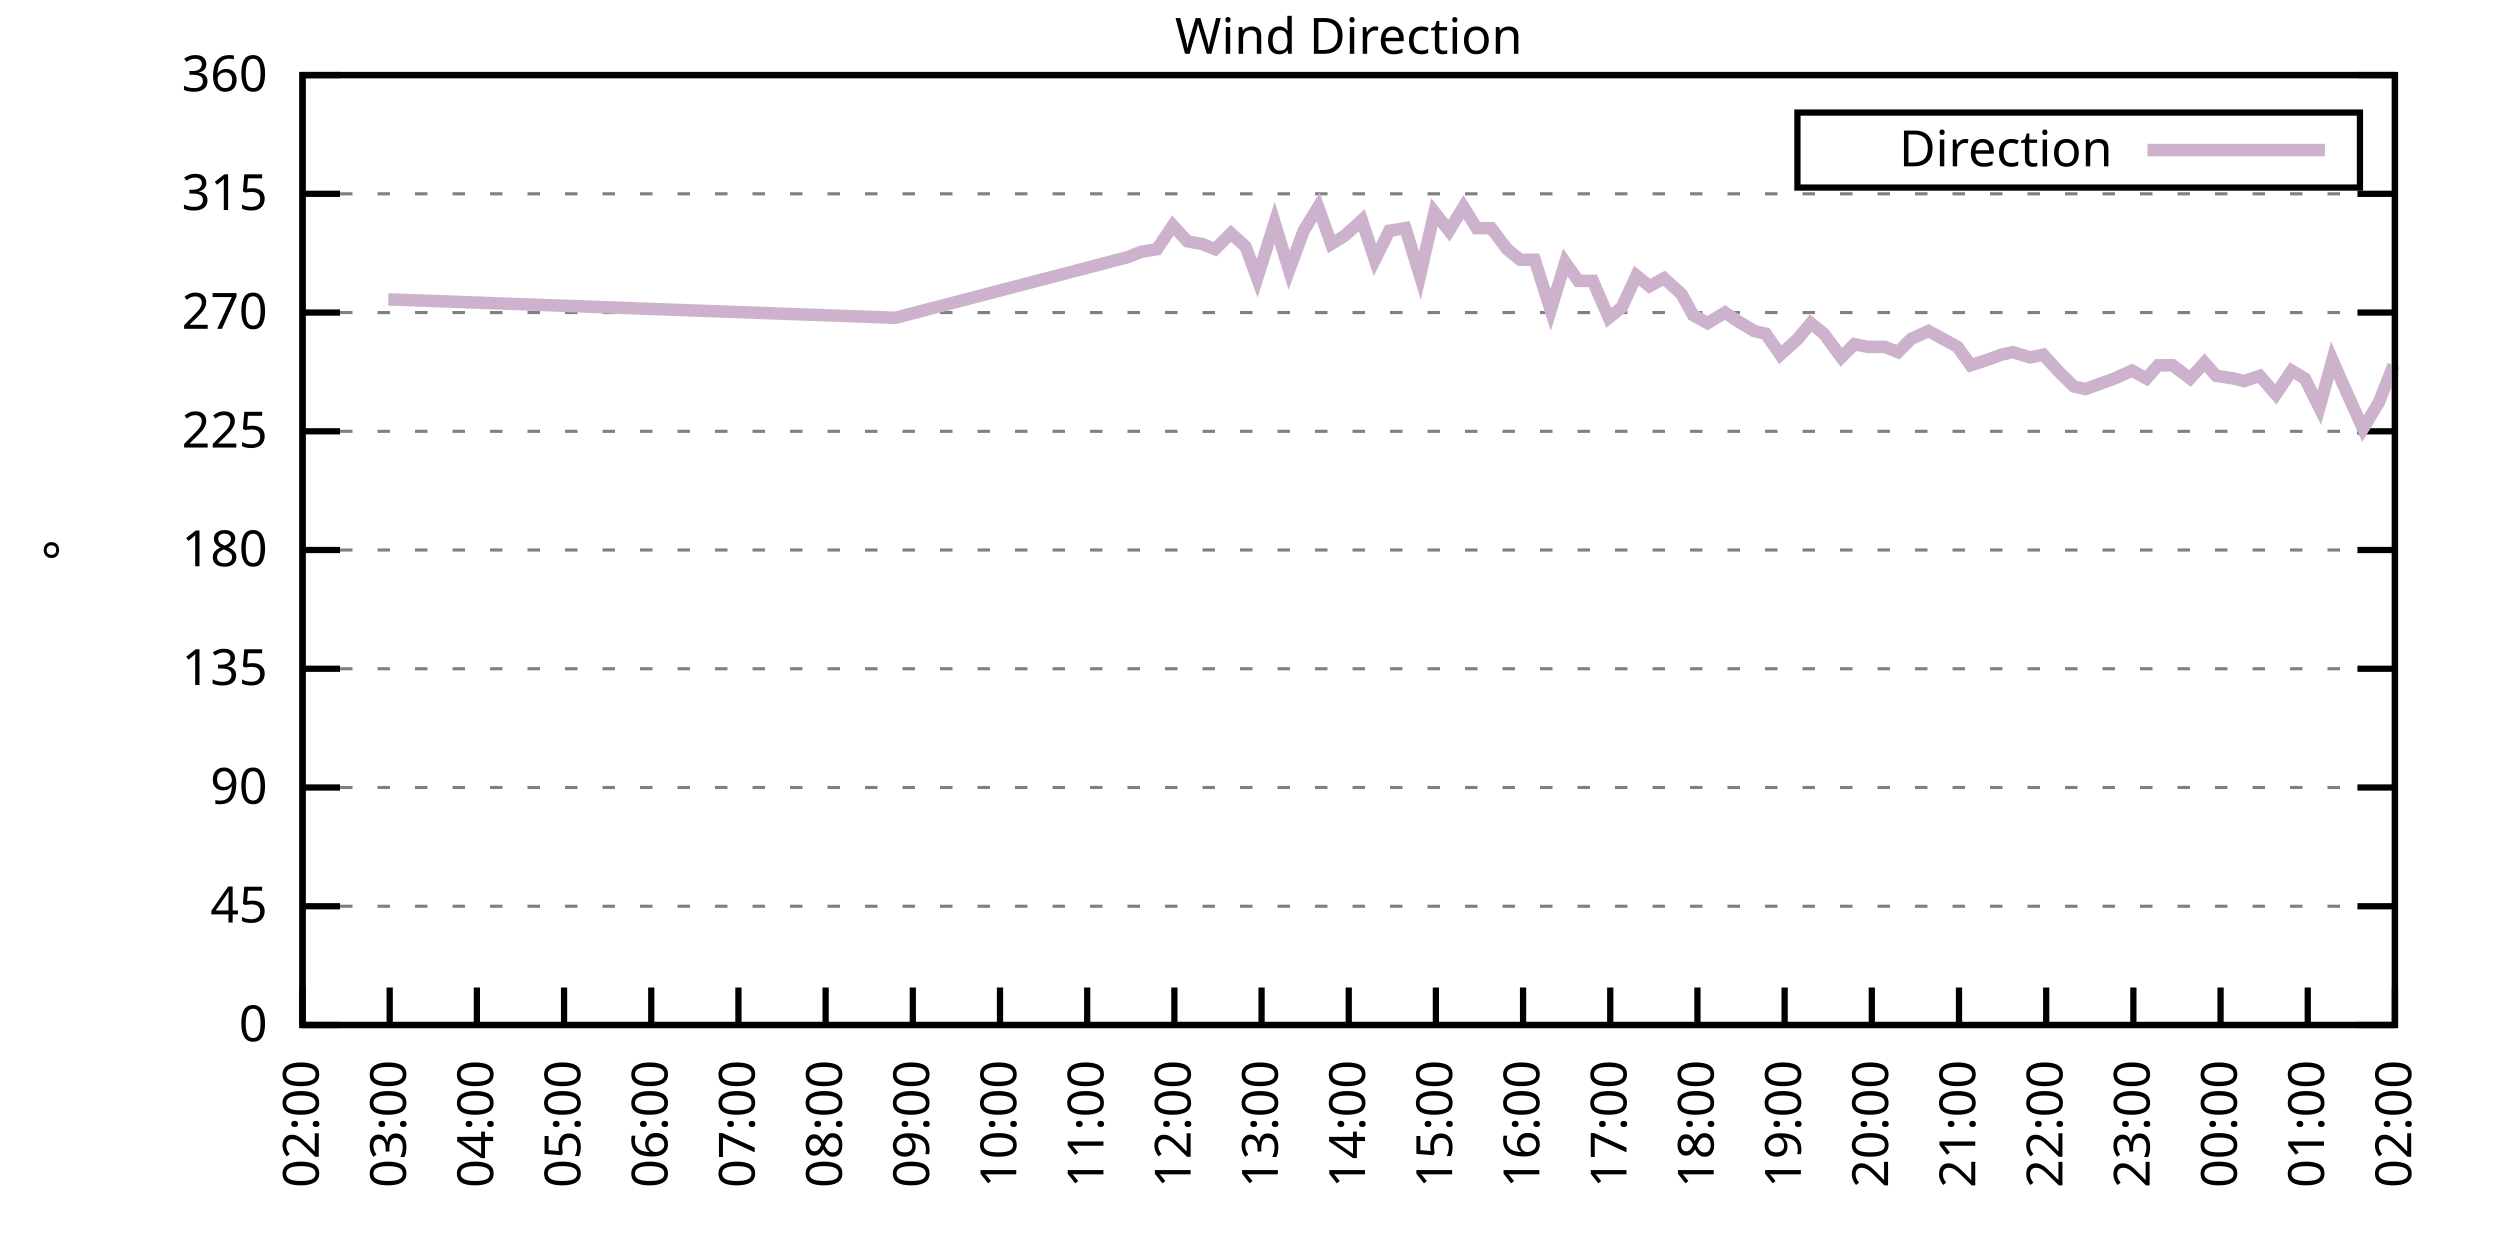
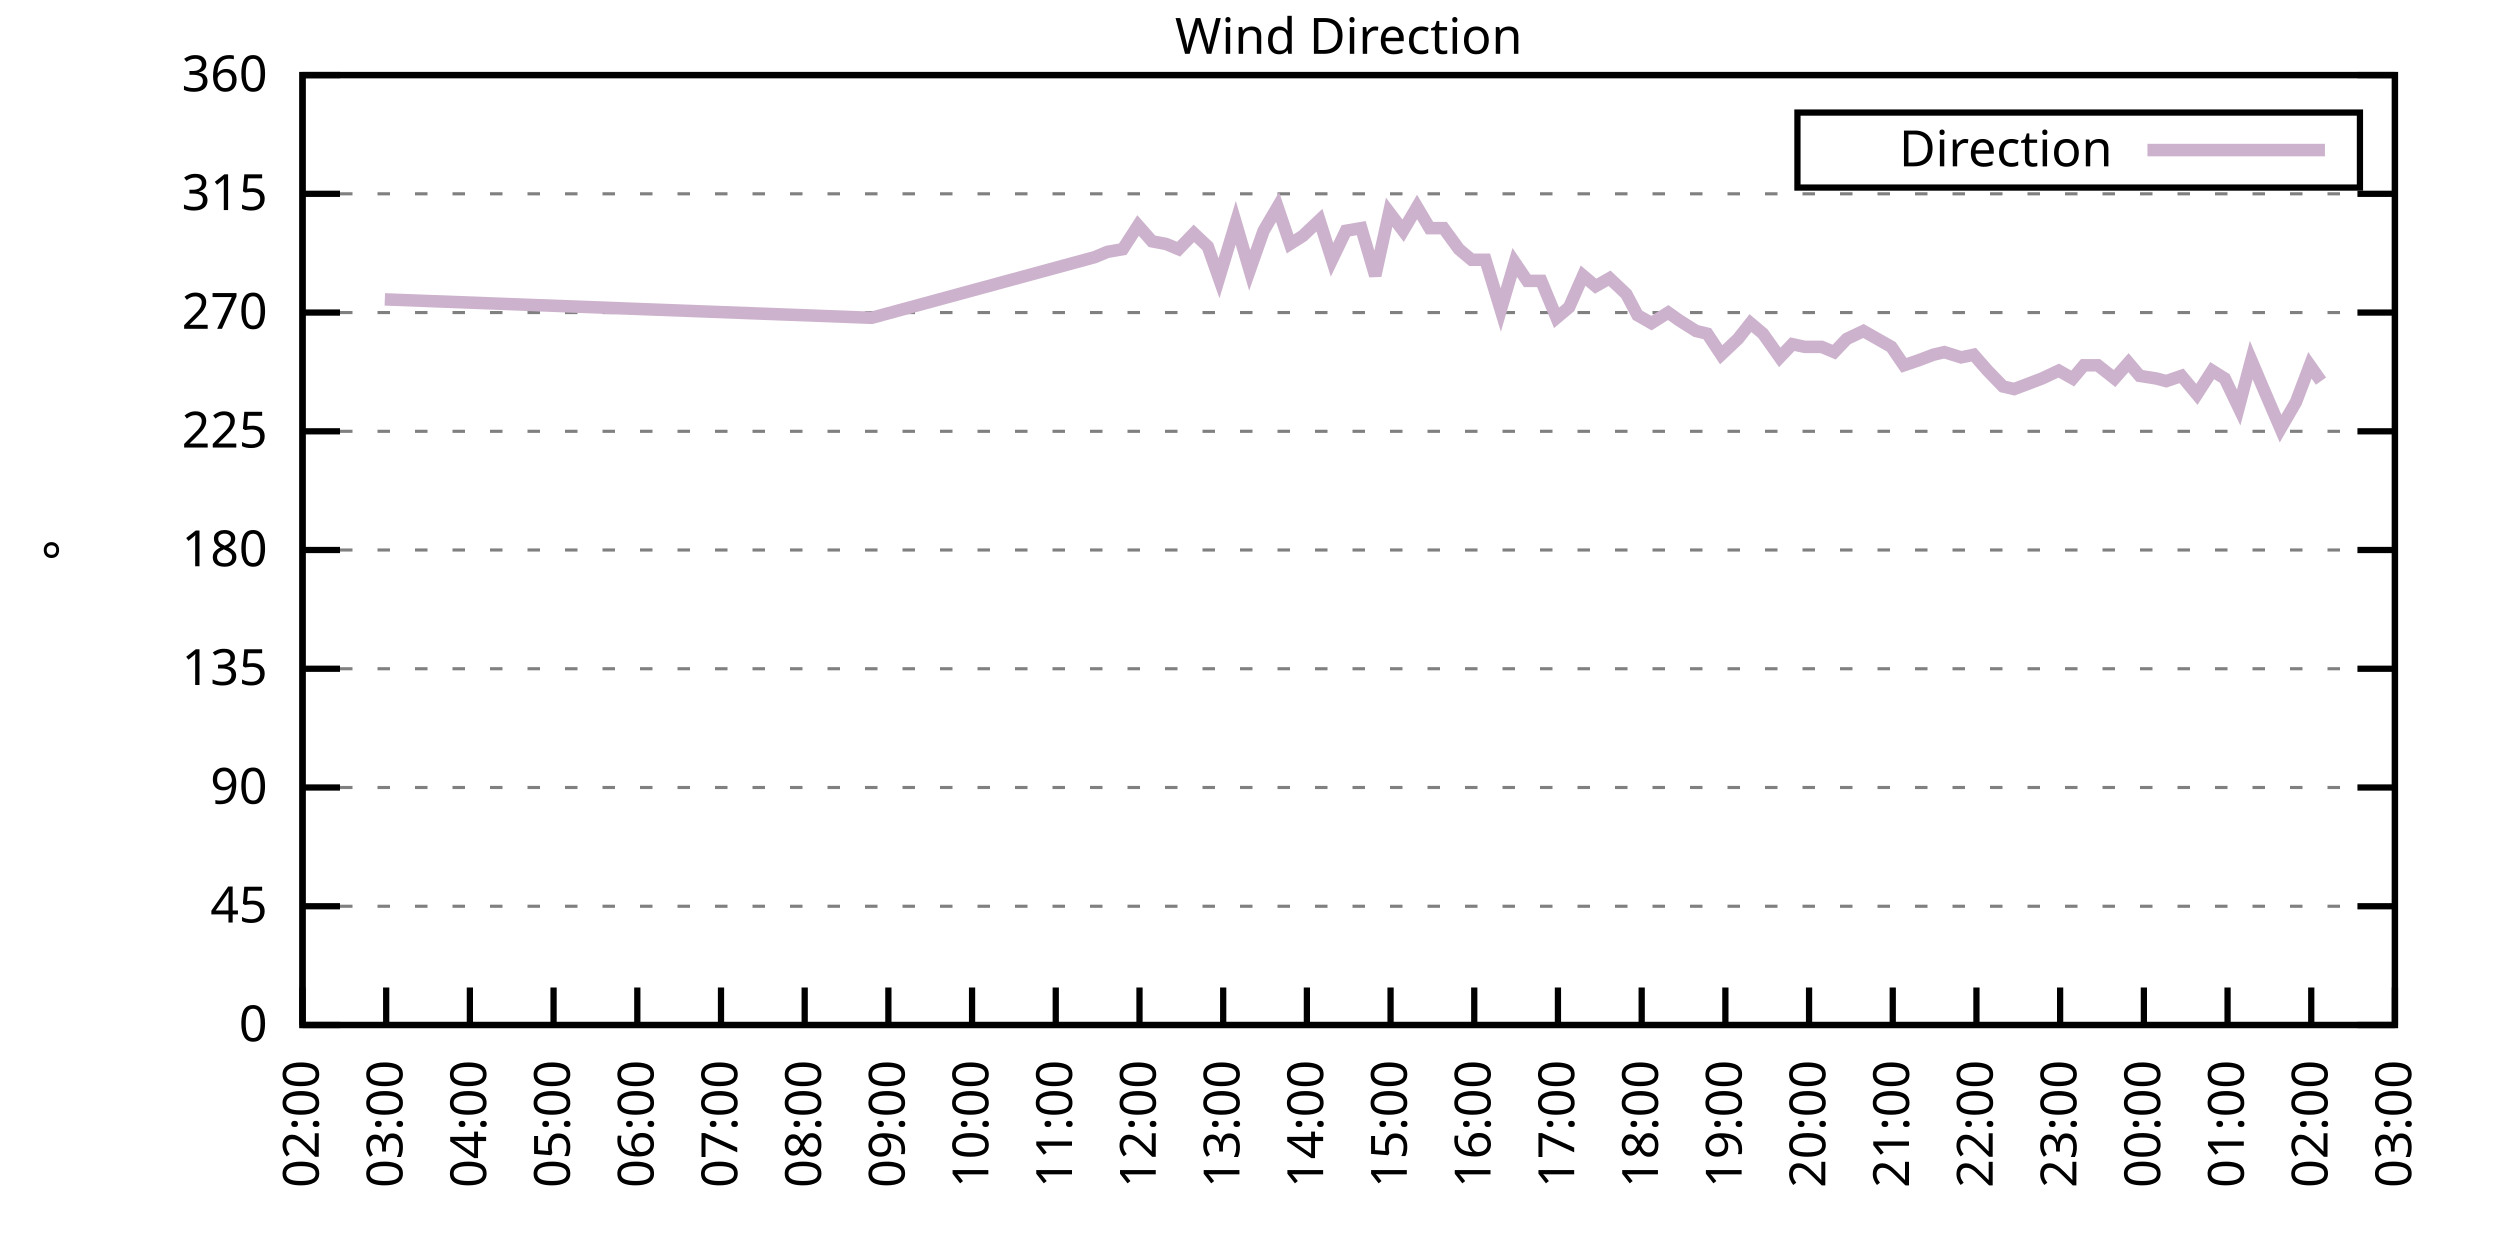
<svg xmlns="http://www.w3.org/2000/svg" xmlns:xlink="http://www.w3.org/1999/xlink" width="400" height="200" viewBox="0 0 400 200">
  <g id="gnuplot_canvas">
    <rect x="0" y="0" width="400" height="200" fill="none" />
    <defs>
      <circle id="gpDot" r="0.5" stroke-width="0.5" stroke="currentColor" />
      <path id="gpPt0" stroke-width="0.333" stroke="currentColor" d="M-1,0 h2 M0,-1 v2" />
      <path id="gpPt1" stroke-width="0.333" stroke="currentColor" d="M-1,-1 L1,1 M1,-1 L-1,1" />
      <path id="gpPt2" stroke-width="0.333" stroke="currentColor" d="M-1,0 L1,0 M0,-1 L0,1 M-1,-1 L1,1 M-1,1 L1,-1" />
      <rect id="gpPt3" stroke-width="0.333" stroke="currentColor" x="-1" y="-1" width="2" height="2" />
      <rect id="gpPt4" stroke-width="0.333" stroke="currentColor" fill="currentColor" x="-1" y="-1" width="2" height="2" />
      <circle id="gpPt5" stroke-width="0.333" stroke="currentColor" cx="0" cy="0" r="1" />
      <use xlink:href="#gpPt5" id="gpPt6" fill="currentColor" stroke="none" />
      <path id="gpPt7" stroke-width="0.333" stroke="currentColor" d="M0,-1.33 L-1.33,0.67 L1.33,0.67 z" />
      <use xlink:href="#gpPt7" id="gpPt8" fill="currentColor" stroke="none" />
      <use xlink:href="#gpPt7" id="gpPt9" stroke="currentColor" transform="rotate(180)" />
      <use xlink:href="#gpPt9" id="gpPt10" fill="currentColor" stroke="none" />
      <use xlink:href="#gpPt3" id="gpPt11" stroke="currentColor" transform="rotate(45)" />
      <use xlink:href="#gpPt11" id="gpPt12" fill="currentColor" stroke="none" />
      <path id="gpPt13" stroke-width="0.333" stroke="currentColor" d="M0,1.330 L1.265,0.411 L0.782,-1.067 L-0.782,-1.076 L-1.265,0.411 z" />
      <use xlink:href="#gpPt13" id="gpPt14" fill="currentColor" stroke="none" />
      <filter id="textbox" filterUnits="objectBoundingBox" x="0" y="0" height="1" width="1">
        <feFlood flood-color="white" flood-opacity="1" result="bgnd" />
        <feComposite in="SourceGraphic" in2="bgnd" operator="atop" />
      </filter>
      <filter id="greybox" filterUnits="objectBoundingBox" x="0" y="0" height="1" width="1">
        <feFlood flood-color="lightgrey" flood-opacity="1" result="grey" />
        <feComposite in="SourceGraphic" in2="grey" operator="atop" />
      </filter>
    </defs>
    <g fill="none" color="white" stroke="currentColor" stroke-width="1.00" stroke-linecap="butt" stroke-linejoin="miter">
</g>
    <g fill="none" color="black" stroke="currentColor" stroke-width="1.00" stroke-linecap="butt" stroke-linejoin="miter">
      <g stroke="none" shape-rendering="crispEdges">
        <polygon fill="rgb(255, 255, 255)" points="48.40,164.00 383.18,164.00 383.18,12.02 48.40,12.02 " />
      </g>
    </g>
    <g fill="none" color="black" stroke="currentColor" stroke-width="1.00" stroke-linecap="butt" stroke-linejoin="miter">
</g>
    <g fill="none" color="black" stroke="black" stroke-width="0.50" stroke-linecap="butt" stroke-linejoin="miter">
</g>
    <g fill="none" color="gray" stroke="currentColor" stroke-width="0.50" stroke-linecap="butt" stroke-linejoin="miter">
      <path stroke="gray" stroke-dasharray="2,4" class="gridline" d="M48.40,164.00 L383.19,164.00  " />
    </g>
    <g fill="none" color="gray" stroke="gray" stroke-width="1.00" stroke-linecap="butt" stroke-linejoin="miter">
</g>
    <g fill="none" color="black" stroke="currentColor" stroke-width="1.00" stroke-linecap="butt" stroke-linejoin="miter">
      <path stroke="black" d="M48.40,164.00 L54.40,164.00 M383.19,164.00 L377.19,164.00  " />
      <g transform="translate(42.80,166.60)" stroke="none" fill="black" font-family="Sans" font-size="8.00" text-anchor="end">
        <text>
          <tspan font-family="Sans"> 0</tspan>
        </text>
      </g>
    </g>
    <g fill="none" color="black" stroke="currentColor" stroke-width="1.00" stroke-linecap="butt" stroke-linejoin="miter">
</g>
    <g fill="none" color="black" stroke="black" stroke-width="0.50" stroke-linecap="butt" stroke-linejoin="miter">
</g>
    <g fill="none" color="gray" stroke="currentColor" stroke-width="0.50" stroke-linecap="butt" stroke-linejoin="miter">
      <path stroke="gray" stroke-dasharray="2,4" class="gridline" d="M48.40,145.00 L383.19,145.00  " />
    </g>
    <g fill="none" color="gray" stroke="gray" stroke-width="1.00" stroke-linecap="butt" stroke-linejoin="miter">
</g>
    <g fill="none" color="black" stroke="currentColor" stroke-width="1.00" stroke-linecap="butt" stroke-linejoin="miter">
      <path stroke="black" d="M48.40,145.00 L54.40,145.00 M383.19,145.00 L377.19,145.00  " />
      <g transform="translate(42.80,147.60)" stroke="none" fill="black" font-family="Sans" font-size="8.00" text-anchor="end">
        <text>
          <tspan font-family="Sans"> 45</tspan>
        </text>
      </g>
    </g>
    <g fill="none" color="black" stroke="currentColor" stroke-width="1.00" stroke-linecap="butt" stroke-linejoin="miter">
</g>
    <g fill="none" color="black" stroke="black" stroke-width="0.50" stroke-linecap="butt" stroke-linejoin="miter">
</g>
    <g fill="none" color="gray" stroke="currentColor" stroke-width="0.50" stroke-linecap="butt" stroke-linejoin="miter">
      <path stroke="gray" stroke-dasharray="2,4" class="gridline" d="M48.40,126.00 L383.19,126.00  " />
    </g>
    <g fill="none" color="gray" stroke="gray" stroke-width="1.00" stroke-linecap="butt" stroke-linejoin="miter">
</g>
    <g fill="none" color="black" stroke="currentColor" stroke-width="1.00" stroke-linecap="butt" stroke-linejoin="miter">
      <path stroke="black" d="M48.40,126.00 L54.40,126.00 M383.19,126.00 L377.19,126.00  " />
      <g transform="translate(42.80,128.60)" stroke="none" fill="black" font-family="Sans" font-size="8.00" text-anchor="end">
        <text>
          <tspan font-family="Sans"> 90</tspan>
        </text>
      </g>
    </g>
    <g fill="none" color="black" stroke="currentColor" stroke-width="1.00" stroke-linecap="butt" stroke-linejoin="miter">
</g>
    <g fill="none" color="black" stroke="black" stroke-width="0.50" stroke-linecap="butt" stroke-linejoin="miter">
</g>
    <g fill="none" color="gray" stroke="currentColor" stroke-width="0.50" stroke-linecap="butt" stroke-linejoin="miter">
      <path stroke="gray" stroke-dasharray="2,4" class="gridline" d="M48.40,107.00 L383.19,107.00  " />
    </g>
    <g fill="none" color="gray" stroke="gray" stroke-width="1.00" stroke-linecap="butt" stroke-linejoin="miter">
</g>
    <g fill="none" color="black" stroke="currentColor" stroke-width="1.00" stroke-linecap="butt" stroke-linejoin="miter">
      <path stroke="black" d="M48.40,107.00 L54.40,107.00 M383.19,107.00 L377.19,107.00  " />
      <g transform="translate(42.80,109.60)" stroke="none" fill="black" font-family="Sans" font-size="8.00" text-anchor="end">
        <text>
          <tspan font-family="Sans"> 135</tspan>
        </text>
      </g>
    </g>
    <g fill="none" color="black" stroke="currentColor" stroke-width="1.00" stroke-linecap="butt" stroke-linejoin="miter">
</g>
    <g fill="none" color="black" stroke="black" stroke-width="0.50" stroke-linecap="butt" stroke-linejoin="miter">
</g>
    <g fill="none" color="gray" stroke="currentColor" stroke-width="0.50" stroke-linecap="butt" stroke-linejoin="miter">
      <path stroke="gray" stroke-dasharray="2,4" class="gridline" d="M48.40,88.00 L383.19,88.00  " />
    </g>
    <g fill="none" color="gray" stroke="gray" stroke-width="1.00" stroke-linecap="butt" stroke-linejoin="miter">
</g>
    <g fill="none" color="black" stroke="currentColor" stroke-width="1.00" stroke-linecap="butt" stroke-linejoin="miter">
      <path stroke="black" d="M48.40,88.00 L54.40,88.00 M383.19,88.00 L377.19,88.00  " />
      <g transform="translate(42.80,90.60)" stroke="none" fill="black" font-family="Sans" font-size="8.00" text-anchor="end">
        <text>
          <tspan font-family="Sans"> 180</tspan>
        </text>
      </g>
    </g>
    <g fill="none" color="black" stroke="currentColor" stroke-width="1.00" stroke-linecap="butt" stroke-linejoin="miter">
</g>
    <g fill="none" color="black" stroke="black" stroke-width="0.50" stroke-linecap="butt" stroke-linejoin="miter">
</g>
    <g fill="none" color="gray" stroke="currentColor" stroke-width="0.50" stroke-linecap="butt" stroke-linejoin="miter">
      <path stroke="gray" stroke-dasharray="2,4" class="gridline" d="M48.40,69.01 L383.19,69.01  " />
    </g>
    <g fill="none" color="gray" stroke="gray" stroke-width="1.00" stroke-linecap="butt" stroke-linejoin="miter">
</g>
    <g fill="none" color="black" stroke="currentColor" stroke-width="1.00" stroke-linecap="butt" stroke-linejoin="miter">
      <path stroke="black" d="M48.40,69.01 L54.40,69.01 M383.19,69.01 L377.19,69.01  " />
      <g transform="translate(42.80,71.61)" stroke="none" fill="black" font-family="Sans" font-size="8.00" text-anchor="end">
        <text>
          <tspan font-family="Sans"> 225</tspan>
        </text>
      </g>
    </g>
    <g fill="none" color="black" stroke="currentColor" stroke-width="1.00" stroke-linecap="butt" stroke-linejoin="miter">
</g>
    <g fill="none" color="black" stroke="black" stroke-width="0.50" stroke-linecap="butt" stroke-linejoin="miter">
</g>
    <g fill="none" color="gray" stroke="currentColor" stroke-width="0.50" stroke-linecap="butt" stroke-linejoin="miter">
      <path stroke="gray" stroke-dasharray="2,4" class="gridline" d="M48.40,50.01 L383.19,50.01  " />
    </g>
    <g fill="none" color="gray" stroke="gray" stroke-width="1.00" stroke-linecap="butt" stroke-linejoin="miter">
</g>
    <g fill="none" color="black" stroke="currentColor" stroke-width="1.00" stroke-linecap="butt" stroke-linejoin="miter">
      <path stroke="black" d="M48.40,50.01 L54.40,50.01 M383.19,50.01 L377.19,50.01  " />
      <g transform="translate(42.80,52.61)" stroke="none" fill="black" font-family="Sans" font-size="8.00" text-anchor="end">
        <text>
          <tspan font-family="Sans"> 270</tspan>
        </text>
      </g>
    </g>
    <g fill="none" color="black" stroke="currentColor" stroke-width="1.00" stroke-linecap="butt" stroke-linejoin="miter">
</g>
    <g fill="none" color="black" stroke="black" stroke-width="0.50" stroke-linecap="butt" stroke-linejoin="miter">
</g>
    <g fill="none" color="gray" stroke="currentColor" stroke-width="0.50" stroke-linecap="butt" stroke-linejoin="miter">
      <path stroke="gray" stroke-dasharray="2,4" class="gridline" d="M48.40,31.01 L383.19,31.01  " />
    </g>
    <g fill="none" color="gray" stroke="gray" stroke-width="1.00" stroke-linecap="butt" stroke-linejoin="miter">
</g>
    <g fill="none" color="black" stroke="currentColor" stroke-width="1.00" stroke-linecap="butt" stroke-linejoin="miter">
      <path stroke="black" d="M48.40,31.01 L54.40,31.01 M383.19,31.01 L377.19,31.01  " />
      <g transform="translate(42.80,33.61)" stroke="none" fill="black" font-family="Sans" font-size="8.00" text-anchor="end">
        <text>
          <tspan font-family="Sans"> 315</tspan>
        </text>
      </g>
    </g>
    <g fill="none" color="black" stroke="currentColor" stroke-width="1.00" stroke-linecap="butt" stroke-linejoin="miter">
</g>
    <g fill="none" color="black" stroke="black" stroke-width="0.50" stroke-linecap="butt" stroke-linejoin="miter">
</g>
    <g fill="none" color="gray" stroke="currentColor" stroke-width="0.50" stroke-linecap="butt" stroke-linejoin="miter">
      <path stroke="gray" stroke-dasharray="2,4" class="gridline" d="M48.40,12.01 L383.19,12.01  " />
    </g>
    <g fill="none" color="gray" stroke="gray" stroke-width="1.00" stroke-linecap="butt" stroke-linejoin="miter">
</g>
    <g fill="none" color="black" stroke="currentColor" stroke-width="1.00" stroke-linecap="butt" stroke-linejoin="miter">
      <path stroke="black" d="M48.40,12.01 L54.40,12.01 M383.19,12.01 L377.19,12.01  " />
      <g transform="translate(42.80,14.61)" stroke="none" fill="black" font-family="Sans" font-size="8.00" text-anchor="end">
        <text>
          <tspan font-family="Sans"> 360</tspan>
        </text>
      </g>
    </g>
    <g fill="none" color="black" stroke="currentColor" stroke-width="1.00" stroke-linecap="butt" stroke-linejoin="miter">
      <path stroke="black" d="M48.40,164.00 L48.40,158.00  " />
      <g transform="translate(51.00,169.60) rotate(270.00)" stroke="none" fill="black" font-family="Sans" font-size="8.00" text-anchor="end">
        <text>
          <tspan font-family="Sans">02:00</tspan>
        </text>
      </g>
    </g>
    <g fill="none" color="black" stroke="currentColor" stroke-width="1.00" stroke-linecap="butt" stroke-linejoin="miter">
-       <path stroke="black" d="M62.35,164.00 L62.35,158.00  " />
-       <g transform="translate(64.95,169.60) rotate(270.00)" stroke="none" fill="black" font-family="Sans" font-size="8.00" text-anchor="end">
+       <path stroke="black" d="M61.79,164.00 L61.79,158.00  " />
+       <g transform="translate(64.39,169.60) rotate(270.00)" stroke="none" fill="black" font-family="Sans" font-size="8.00" text-anchor="end">
        <text>
          <tspan font-family="Sans">03:00</tspan>
        </text>
      </g>
    </g>
    <g fill="none" color="black" stroke="currentColor" stroke-width="1.00" stroke-linecap="butt" stroke-linejoin="miter">
-       <path stroke="black" d="M76.30,164.00 L76.30,158.00  " />
-       <g transform="translate(78.90,169.60) rotate(270.00)" stroke="none" fill="black" font-family="Sans" font-size="8.00" text-anchor="end">
+       <path stroke="black" d="M75.18,164.00 L75.18,158.00  " />
+       <g transform="translate(77.78,169.60) rotate(270.00)" stroke="none" fill="black" font-family="Sans" font-size="8.00" text-anchor="end">
        <text>
          <tspan font-family="Sans">04:00</tspan>
        </text>
      </g>
    </g>
    <g fill="none" color="black" stroke="currentColor" stroke-width="1.00" stroke-linecap="butt" stroke-linejoin="miter">
-       <path stroke="black" d="M90.25,164.00 L90.25,158.00  " />
-       <g transform="translate(92.85,169.60) rotate(270.00)" stroke="none" fill="black" font-family="Sans" font-size="8.00" text-anchor="end">
+       <path stroke="black" d="M88.57,164.00 L88.57,158.00  " />
+       <g transform="translate(91.17,169.60) rotate(270.00)" stroke="none" fill="black" font-family="Sans" font-size="8.00" text-anchor="end">
        <text>
          <tspan font-family="Sans">05:00</tspan>
        </text>
      </g>
    </g>
    <g fill="none" color="black" stroke="currentColor" stroke-width="1.00" stroke-linecap="butt" stroke-linejoin="miter">
-       <path stroke="black" d="M104.20,164.00 L104.20,158.00  " />
-       <g transform="translate(106.80,169.60) rotate(270.00)" stroke="none" fill="black" font-family="Sans" font-size="8.00" text-anchor="end">
+       <path stroke="black" d="M101.97,164.00 L101.97,158.00  " />
+       <g transform="translate(104.57,169.60) rotate(270.00)" stroke="none" fill="black" font-family="Sans" font-size="8.00" text-anchor="end">
        <text>
          <tspan font-family="Sans">06:00</tspan>
        </text>
      </g>
    </g>
    <g fill="none" color="black" stroke="currentColor" stroke-width="1.00" stroke-linecap="butt" stroke-linejoin="miter">
-       <path stroke="black" d="M118.15,164.00 L118.15,158.00  " />
-       <g transform="translate(120.75,169.60) rotate(270.00)" stroke="none" fill="black" font-family="Sans" font-size="8.00" text-anchor="end">
+       <path stroke="black" d="M115.36,164.00 L115.36,158.00  " />
+       <g transform="translate(117.96,169.60) rotate(270.00)" stroke="none" fill="black" font-family="Sans" font-size="8.00" text-anchor="end">
        <text>
          <tspan font-family="Sans">07:00</tspan>
        </text>
      </g>
    </g>
    <g fill="none" color="black" stroke="currentColor" stroke-width="1.00" stroke-linecap="butt" stroke-linejoin="miter">
-       <path stroke="black" d="M132.10,164.00 L132.10,158.00  " />
-       <g transform="translate(134.70,169.60) rotate(270.00)" stroke="none" fill="black" font-family="Sans" font-size="8.00" text-anchor="end">
+       <path stroke="black" d="M128.75,164.00 L128.75,158.00  " />
+       <g transform="translate(131.35,169.60) rotate(270.00)" stroke="none" fill="black" font-family="Sans" font-size="8.00" text-anchor="end">
        <text>
          <tspan font-family="Sans">08:00</tspan>
        </text>
      </g>
    </g>
    <g fill="none" color="black" stroke="currentColor" stroke-width="1.00" stroke-linecap="butt" stroke-linejoin="miter">
-       <path stroke="black" d="M146.05,164.00 L146.05,158.00  " />
-       <g transform="translate(148.65,169.60) rotate(270.00)" stroke="none" fill="black" font-family="Sans" font-size="8.00" text-anchor="end">
+       <path stroke="black" d="M142.14,164.00 L142.14,158.00  " />
+       <g transform="translate(144.74,169.60) rotate(270.00)" stroke="none" fill="black" font-family="Sans" font-size="8.00" text-anchor="end">
        <text>
          <tspan font-family="Sans">09:00</tspan>
        </text>
      </g>
    </g>
    <g fill="none" color="black" stroke="currentColor" stroke-width="1.00" stroke-linecap="butt" stroke-linejoin="miter">
-       <path stroke="black" d="M160.00,164.00 L160.00,158.00  " />
-       <g transform="translate(162.60,169.60) rotate(270.00)" stroke="none" fill="black" font-family="Sans" font-size="8.00" text-anchor="end">
+       <path stroke="black" d="M155.53,164.00 L155.53,158.00  " />
+       <g transform="translate(158.13,169.60) rotate(270.00)" stroke="none" fill="black" font-family="Sans" font-size="8.00" text-anchor="end">
        <text>
          <tspan font-family="Sans">10:00</tspan>
        </text>
      </g>
    </g>
    <g fill="none" color="black" stroke="currentColor" stroke-width="1.00" stroke-linecap="butt" stroke-linejoin="miter">
-       <path stroke="black" d="M173.95,164.00 L173.95,158.00  " />
-       <g transform="translate(176.55,169.60) rotate(270.00)" stroke="none" fill="black" font-family="Sans" font-size="8.00" text-anchor="end">
+       <path stroke="black" d="M168.92,164.00 L168.92,158.00  " />
+       <g transform="translate(171.52,169.60) rotate(270.00)" stroke="none" fill="black" font-family="Sans" font-size="8.00" text-anchor="end">
        <text>
          <tspan font-family="Sans">11:00</tspan>
        </text>
      </g>
    </g>
    <g fill="none" color="black" stroke="currentColor" stroke-width="1.00" stroke-linecap="butt" stroke-linejoin="miter">
-       <path stroke="black" d="M187.90,164.00 L187.90,158.00  " />
-       <g transform="translate(190.50,169.60) rotate(270.00)" stroke="none" fill="black" font-family="Sans" font-size="8.00" text-anchor="end">
+       <path stroke="black" d="M182.32,164.00 L182.32,158.00  " />
+       <g transform="translate(184.92,169.60) rotate(270.00)" stroke="none" fill="black" font-family="Sans" font-size="8.00" text-anchor="end">
        <text>
          <tspan font-family="Sans">12:00</tspan>
        </text>
      </g>
    </g>
    <g fill="none" color="black" stroke="currentColor" stroke-width="1.00" stroke-linecap="butt" stroke-linejoin="miter">
-       <path stroke="black" d="M201.85,164.00 L201.85,158.00  " />
-       <g transform="translate(204.45,169.60) rotate(270.00)" stroke="none" fill="black" font-family="Sans" font-size="8.00" text-anchor="end">
+       <path stroke="black" d="M195.71,164.00 L195.71,158.00  " />
+       <g transform="translate(198.31,169.60) rotate(270.00)" stroke="none" fill="black" font-family="Sans" font-size="8.00" text-anchor="end">
        <text>
          <tspan font-family="Sans">13:00</tspan>
        </text>
      </g>
    </g>
    <g fill="none" color="black" stroke="currentColor" stroke-width="1.00" stroke-linecap="butt" stroke-linejoin="miter">
-       <path stroke="black" d="M215.80,164.00 L215.80,158.00  " />
-       <g transform="translate(218.40,169.60) rotate(270.00)" stroke="none" fill="black" font-family="Sans" font-size="8.00" text-anchor="end">
+       <path stroke="black" d="M209.10,164.00 L209.10,158.00  " />
+       <g transform="translate(211.70,169.60) rotate(270.00)" stroke="none" fill="black" font-family="Sans" font-size="8.00" text-anchor="end">
        <text>
          <tspan font-family="Sans">14:00</tspan>
        </text>
      </g>
    </g>
    <g fill="none" color="black" stroke="currentColor" stroke-width="1.00" stroke-linecap="butt" stroke-linejoin="miter">
-       <path stroke="black" d="M229.74,164.00 L229.74,158.00  " />
-       <g transform="translate(232.34,169.60) rotate(270.00)" stroke="none" fill="black" font-family="Sans" font-size="8.00" text-anchor="end">
+       <path stroke="black" d="M222.49,164.00 L222.49,158.00  " />
+       <g transform="translate(225.09,169.60) rotate(270.00)" stroke="none" fill="black" font-family="Sans" font-size="8.00" text-anchor="end">
        <text>
          <tspan font-family="Sans">15:00</tspan>
        </text>
      </g>
    </g>
    <g fill="none" color="black" stroke="currentColor" stroke-width="1.00" stroke-linecap="butt" stroke-linejoin="miter">
-       <path stroke="black" d="M243.69,164.00 L243.69,158.00  " />
-       <g transform="translate(246.29,169.60) rotate(270.00)" stroke="none" fill="black" font-family="Sans" font-size="8.00" text-anchor="end">
+       <path stroke="black" d="M235.88,164.00 L235.88,158.00  " />
+       <g transform="translate(238.48,169.60) rotate(270.00)" stroke="none" fill="black" font-family="Sans" font-size="8.00" text-anchor="end">
        <text>
          <tspan font-family="Sans">16:00</tspan>
        </text>
      </g>
    </g>
    <g fill="none" color="black" stroke="currentColor" stroke-width="1.00" stroke-linecap="butt" stroke-linejoin="miter">
-       <path stroke="black" d="M257.64,164.00 L257.64,158.00  " />
-       <g transform="translate(260.24,169.60) rotate(270.00)" stroke="none" fill="black" font-family="Sans" font-size="8.00" text-anchor="end">
+       <path stroke="black" d="M249.27,164.00 L249.27,158.00  " />
+       <g transform="translate(251.87,169.60) rotate(270.00)" stroke="none" fill="black" font-family="Sans" font-size="8.00" text-anchor="end">
        <text>
          <tspan font-family="Sans">17:00</tspan>
        </text>
      </g>
    </g>
    <g fill="none" color="black" stroke="currentColor" stroke-width="1.00" stroke-linecap="butt" stroke-linejoin="miter">
-       <path stroke="black" d="M271.59,164.00 L271.59,158.00  " />
-       <g transform="translate(274.19,169.60) rotate(270.00)" stroke="none" fill="black" font-family="Sans" font-size="8.00" text-anchor="end">
+       <path stroke="black" d="M262.67,164.00 L262.67,158.00  " />
+       <g transform="translate(265.27,169.60) rotate(270.00)" stroke="none" fill="black" font-family="Sans" font-size="8.00" text-anchor="end">
        <text>
          <tspan font-family="Sans">18:00</tspan>
        </text>
      </g>
    </g>
    <g fill="none" color="black" stroke="currentColor" stroke-width="1.00" stroke-linecap="butt" stroke-linejoin="miter">
-       <path stroke="black" d="M285.54,164.00 L285.54,158.00  " />
-       <g transform="translate(288.14,169.60) rotate(270.00)" stroke="none" fill="black" font-family="Sans" font-size="8.00" text-anchor="end">
+       <path stroke="black" d="M276.06,164.00 L276.06,158.00  " />
+       <g transform="translate(278.66,169.60) rotate(270.00)" stroke="none" fill="black" font-family="Sans" font-size="8.00" text-anchor="end">
        <text>
          <tspan font-family="Sans">19:00</tspan>
        </text>
      </g>
    </g>
    <g fill="none" color="black" stroke="currentColor" stroke-width="1.00" stroke-linecap="butt" stroke-linejoin="miter">
-       <path stroke="black" d="M299.49,164.00 L299.49,158.00  " />
-       <g transform="translate(302.09,169.60) rotate(270.00)" stroke="none" fill="black" font-family="Sans" font-size="8.00" text-anchor="end">
+       <path stroke="black" d="M289.45,164.00 L289.45,158.00  " />
+       <g transform="translate(292.05,169.60) rotate(270.00)" stroke="none" fill="black" font-family="Sans" font-size="8.00" text-anchor="end">
        <text>
          <tspan font-family="Sans">20:00</tspan>
        </text>
      </g>
    </g>
    <g fill="none" color="black" stroke="currentColor" stroke-width="1.00" stroke-linecap="butt" stroke-linejoin="miter">
-       <path stroke="black" d="M313.44,164.00 L313.44,158.00  " />
-       <g transform="translate(316.04,169.60) rotate(270.00)" stroke="none" fill="black" font-family="Sans" font-size="8.00" text-anchor="end">
+       <path stroke="black" d="M302.84,164.00 L302.84,158.00  " />
+       <g transform="translate(305.44,169.60) rotate(270.00)" stroke="none" fill="black" font-family="Sans" font-size="8.00" text-anchor="end">
        <text>
          <tspan font-family="Sans">21:00</tspan>
        </text>
      </g>
    </g>
    <g fill="none" color="black" stroke="currentColor" stroke-width="1.00" stroke-linecap="butt" stroke-linejoin="miter">
-       <path stroke="black" d="M327.39,164.00 L327.39,158.00  " />
-       <g transform="translate(329.99,169.60) rotate(270.00)" stroke="none" fill="black" font-family="Sans" font-size="8.00" text-anchor="end">
+       <path stroke="black" d="M316.23,164.00 L316.23,158.00  " />
+       <g transform="translate(318.83,169.60) rotate(270.00)" stroke="none" fill="black" font-family="Sans" font-size="8.00" text-anchor="end">
        <text>
          <tspan font-family="Sans">22:00</tspan>
        </text>
      </g>
    </g>
    <g fill="none" color="black" stroke="currentColor" stroke-width="1.00" stroke-linecap="butt" stroke-linejoin="miter">
-       <path stroke="black" d="M341.34,164.00 L341.34,158.00  " />
-       <g transform="translate(343.94,169.60) rotate(270.00)" stroke="none" fill="black" font-family="Sans" font-size="8.00" text-anchor="end">
+       <path stroke="black" d="M329.62,164.00 L329.62,158.00  " />
+       <g transform="translate(332.22,169.60) rotate(270.00)" stroke="none" fill="black" font-family="Sans" font-size="8.00" text-anchor="end">
        <text>
          <tspan font-family="Sans">23:00</tspan>
        </text>
      </g>
    </g>
    <g fill="none" color="black" stroke="currentColor" stroke-width="1.00" stroke-linecap="butt" stroke-linejoin="miter">
-       <path stroke="black" d="M355.29,164.00 L355.29,158.00  " />
-       <g transform="translate(357.89,169.60) rotate(270.00)" stroke="none" fill="black" font-family="Sans" font-size="8.00" text-anchor="end">
+       <path stroke="black" d="M343.02,164.00 L343.02,158.00  " />
+       <g transform="translate(345.62,169.60) rotate(270.00)" stroke="none" fill="black" font-family="Sans" font-size="8.00" text-anchor="end">
        <text>
          <tspan font-family="Sans">00:00</tspan>
        </text>
      </g>
    </g>
    <g fill="none" color="black" stroke="currentColor" stroke-width="1.00" stroke-linecap="butt" stroke-linejoin="miter">
-       <path stroke="black" d="M369.24,164.00 L369.24,158.00  " />
-       <g transform="translate(371.84,169.60) rotate(270.00)" stroke="none" fill="black" font-family="Sans" font-size="8.00" text-anchor="end">
+       <path stroke="black" d="M356.41,164.00 L356.41,158.00  " />
+       <g transform="translate(359.01,169.60) rotate(270.00)" stroke="none" fill="black" font-family="Sans" font-size="8.00" text-anchor="end">
        <text>
          <tspan font-family="Sans">01:00</tspan>
+         </text>
+       </g>
+     </g>
+     <g fill="none" color="black" stroke="currentColor" stroke-width="1.00" stroke-linecap="butt" stroke-linejoin="miter">
+       <path stroke="black" d="M369.80,164.00 L369.80,158.00  " />
+       <g transform="translate(372.40,169.60) rotate(270.00)" stroke="none" fill="black" font-family="Sans" font-size="8.00" text-anchor="end">
+         <text>
+           <tspan font-family="Sans">02:00</tspan>
        </text>
      </g>
    </g>
    <g fill="none" color="black" stroke="currentColor" stroke-width="1.00" stroke-linecap="butt" stroke-linejoin="miter">
      <path stroke="black" d="M383.19,164.00 L383.19,158.00  " />
      <g transform="translate(385.79,169.60) rotate(270.00)" stroke="none" fill="black" font-family="Sans" font-size="8.00" text-anchor="end">
        <text>
-           <tspan font-family="Sans">02:00</tspan>
+           <tspan font-family="Sans">03:00</tspan>
        </text>
      </g>
    </g>
    <g fill="none" color="black" stroke="currentColor" stroke-width="1.00" stroke-linecap="butt" stroke-linejoin="miter">
</g>
    <g fill="none" color="black" stroke="currentColor" stroke-width="1.00" stroke-linecap="butt" stroke-linejoin="miter">
      <path stroke="black" d="M48.40,12.01 L48.40,164.00 L383.19,164.00 L383.19,12.01 L48.40,12.01 Z  " />
    </g>
    <g fill="none" color="black" stroke="currentColor" stroke-width="1.00" stroke-linecap="butt" stroke-linejoin="miter">
</g>
    <g fill="none" color="black" stroke="currentColor" stroke-width="1.00" stroke-linecap="butt" stroke-linejoin="miter">
      <path stroke="black" d="M287.59,30.01 L287.59,18.01 L377.59,18.01 L377.59,30.01 L287.59,30.01 Z  " />
    </g>
    <g id="Wind_direction_plot_1">
      <g fill="none" color="white" stroke="black" stroke-width="2.00" stroke-linecap="butt" stroke-linejoin="miter">
</g>
      <g fill="none" color="black" stroke="currentColor" stroke-width="2.00" stroke-linecap="butt" stroke-linejoin="miter">
        <g transform="translate(337.99,26.61)" stroke="none" fill="black" font-family="Sans" font-size="8.00" text-anchor="end">
          <text>
            <tspan font-family="Sans">Direction</tspan>
          </text>
        </g>
      </g>
      <g fill="none" color="black" stroke="currentColor" stroke-width="2.00" stroke-linecap="butt" stroke-linejoin="miter">
-         <path stroke="rgb(204, 178, 204)" d="M343.59,24.01 L371.99,24.01 M62.12,47.90 L143.26,50.85 L180.46,41.14 L182.55,40.30 L185.11,39.87 L187.66,36.08   L189.99,38.61 L192.31,39.03 L194.41,39.87 L196.96,37.34 L199.29,39.45 L201.15,44.52 L203.94,35.65 L206.26,43.25   L208.59,36.92 L210.91,33.12 L213.01,39.03 L215.10,37.76 L217.89,35.23 L219.98,41.56 L222.30,36.92 L224.86,36.50   L227.19,44.10 L229.51,33.96 L231.84,36.92 L234.16,33.12 L236.25,36.50 L238.58,36.50 L241.14,39.87 L243.23,41.56   L245.55,41.56 L248.11,49.59 L250.44,41.99 L252.53,44.94 L254.85,44.94 L257.41,50.85 L259.50,49.16 L261.83,44.10   L263.92,45.79 L266.25,44.52 L269.04,47.05 L270.90,50.43 L273.22,51.70 L276.01,50.01 L277.87,51.27 L280.66,52.96   L282.52,53.39 L284.85,56.76 L287.64,54.23 L289.73,51.70 L291.82,53.39 L294.61,57.18 L296.70,55.07 L298.80,55.50   L301.58,55.50 L303.68,56.34 L305.77,54.23 L308.56,52.96 L310.88,54.23 L313.21,55.50 L315.30,58.45 L317.86,57.61   L320.18,56.76 L322.04,56.34 L324.83,57.18 L326.93,56.76 L329.25,59.30 L331.81,61.83 L333.67,62.25 L335.99,61.41   L338.32,60.56 L341.11,59.30 L343.43,60.56 L345.29,58.45 L347.62,58.45 L350.41,60.56 L352.73,58.03 L354.59,60.14   L357.38,60.56 L359.01,60.98 L361.57,60.14 L364.13,63.10 L366.68,59.30 L368.78,60.56 L371.10,65.21 L373.19,57.61   L375.05,61.83 L378.08,68.58 L380.63,64.36 L382.96,58.45  " />
+         <path stroke="rgb(204, 178, 204)" d="M343.59,24.01 L371.99,24.01 M61.57,47.90 L139.46,50.85 L175.17,41.14 L177.18,40.30 L179.64,39.87 L182.09,36.08   L184.32,38.61 L186.56,39.03 L188.57,39.87 L191.02,37.34 L193.25,39.45 L195.04,44.52 L197.72,35.65 L199.95,43.25   L202.18,36.92 L204.41,33.12 L206.42,39.03 L208.43,37.76 L211.11,35.23 L213.12,41.56 L215.35,36.92 L217.80,36.50   L220.04,44.10 L222.27,33.96 L224.50,36.92 L226.73,33.12 L228.74,36.50 L230.97,36.50 L233.43,39.87 L235.44,41.56   L237.67,41.56 L240.12,49.59 L242.36,41.99 L244.36,44.94 L246.60,44.94 L249.05,50.85 L251.06,49.16 L253.29,44.10   L255.30,45.79 L257.53,44.52 L260.21,47.05 L262.00,50.43 L264.23,51.70 L266.91,50.01 L268.69,51.27 L271.37,52.96   L273.16,53.39 L275.39,56.76 L278.07,54.23 L280.07,51.70 L282.08,53.39 L284.76,57.18 L286.77,55.07 L288.78,55.50   L291.46,55.50 L293.47,56.34 L295.48,54.23 L298.15,52.96 L300.39,54.23 L302.62,55.50 L304.63,58.45 L307.08,57.61   L309.31,56.76 L311.10,56.34 L313.78,57.18 L315.79,56.76 L318.02,59.30 L320.47,61.83 L322.26,62.25 L324.49,61.41   L326.72,60.56 L329.40,59.30 L331.63,60.56 L333.42,58.45 L335.65,58.45 L338.33,60.56 L340.56,58.03 L342.35,60.14   L345.02,60.56 L346.59,60.98 L349.04,60.14 L351.50,63.10 L353.95,59.30 L355.96,60.56 L358.19,65.21 L360.20,57.61   L361.99,61.83 L364.89,68.58 L367.34,64.36 L369.58,58.45 L371.36,60.98  " />
      </g>
    </g>
    <g fill="none" color="black" stroke="currentColor" stroke-width="2.00" stroke-linecap="butt" stroke-linejoin="miter">
</g>
    <g fill="none" color="black" stroke="black" stroke-width="1.00" stroke-linecap="butt" stroke-linejoin="miter">
</g>
    <g fill="none" color="black" stroke="currentColor" stroke-width="1.00" stroke-linecap="butt" stroke-linejoin="miter">
      <path stroke="black" d="M48.40,12.01 L48.40,164.00 L383.19,164.00 L383.19,12.01 L48.40,12.01 Z  " />
      <g transform="translate(12.80,88.01) rotate(270.00)" stroke="none" fill="black" font-family="Sans" font-size="8.00" text-anchor="middle">
        <text>
          <tspan font-family="Sans">°</tspan>
        </text>
      </g>
    </g>
    <g fill="none" color="black" stroke="currentColor" stroke-width="1.00" stroke-linecap="butt" stroke-linejoin="miter">
</g>
    <g fill="none" color="black" stroke="currentColor" stroke-width="1.00" stroke-linecap="butt" stroke-linejoin="miter">
      <g transform="translate(215.79,8.61)" stroke="none" fill="black" font-family="Sans" font-size="8.00" text-anchor="middle">
        <text>
          <tspan font-family="Sans">Wind Direction</tspan>
        </text>
      </g>
    </g>
    <g fill="none" color="black" stroke="currentColor" stroke-width="1.00" stroke-linecap="butt" stroke-linejoin="miter">
</g>
  </g>
</svg>
